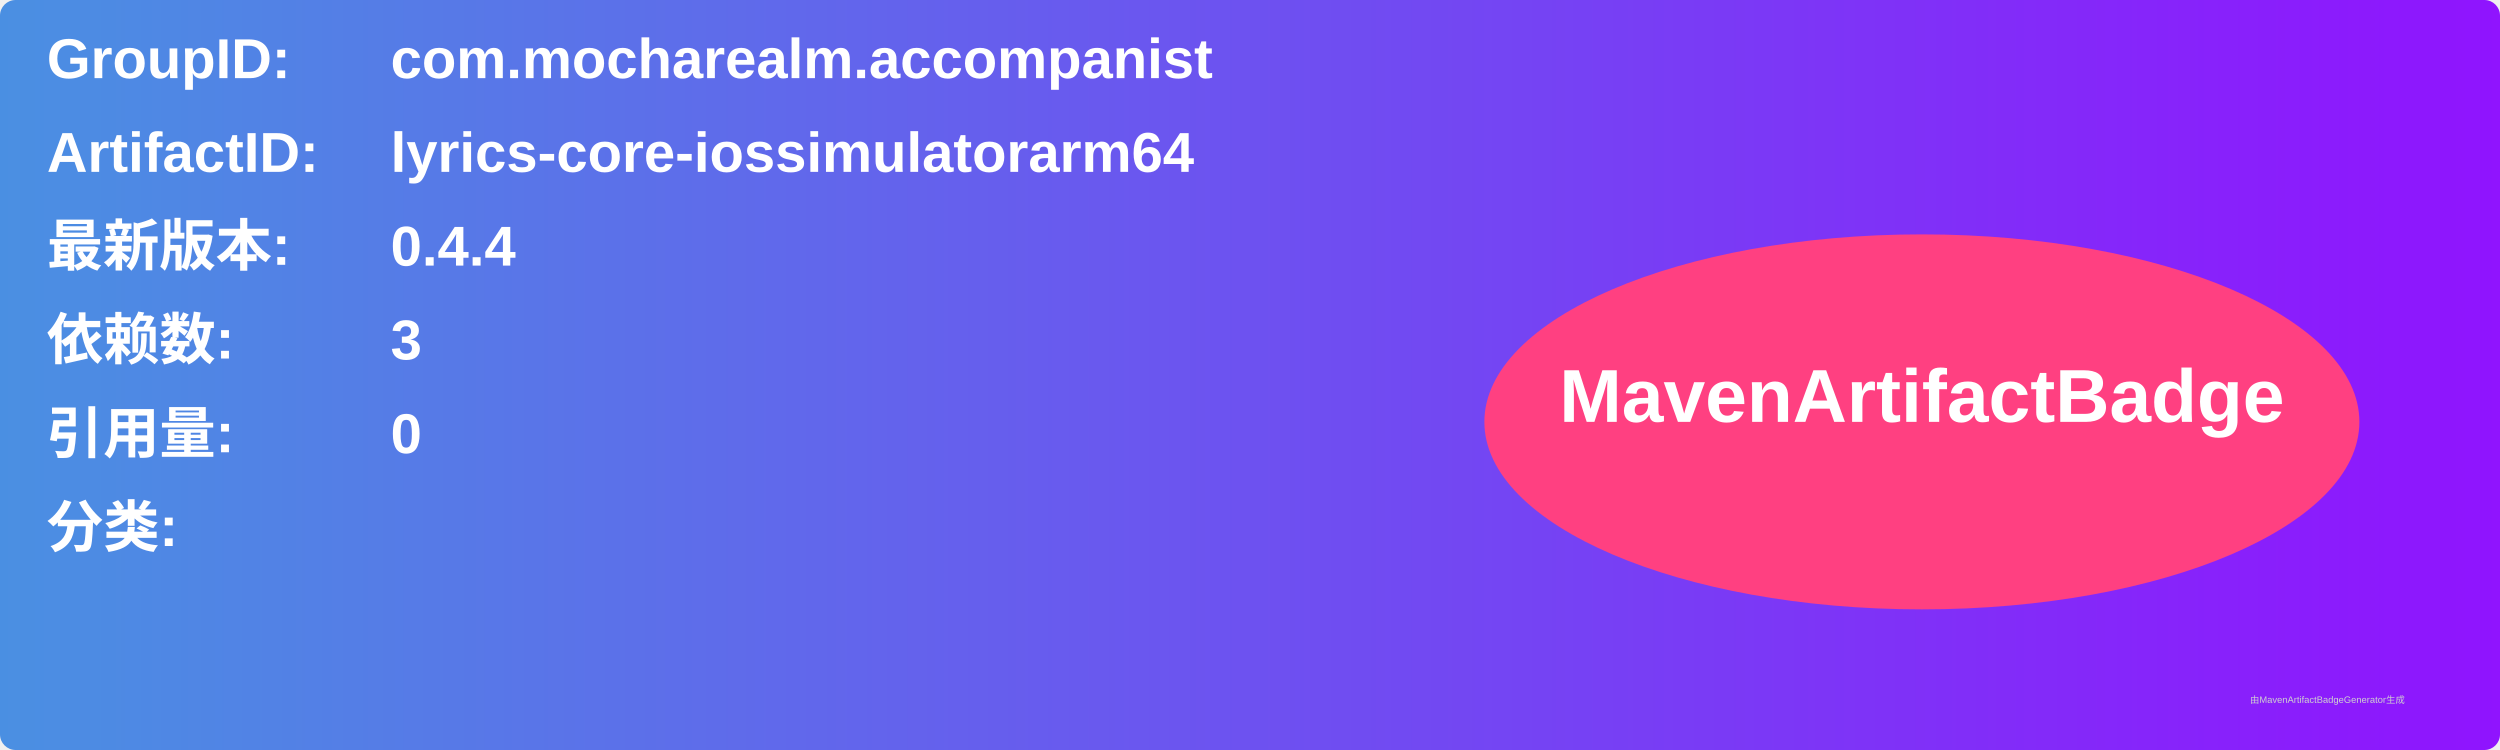
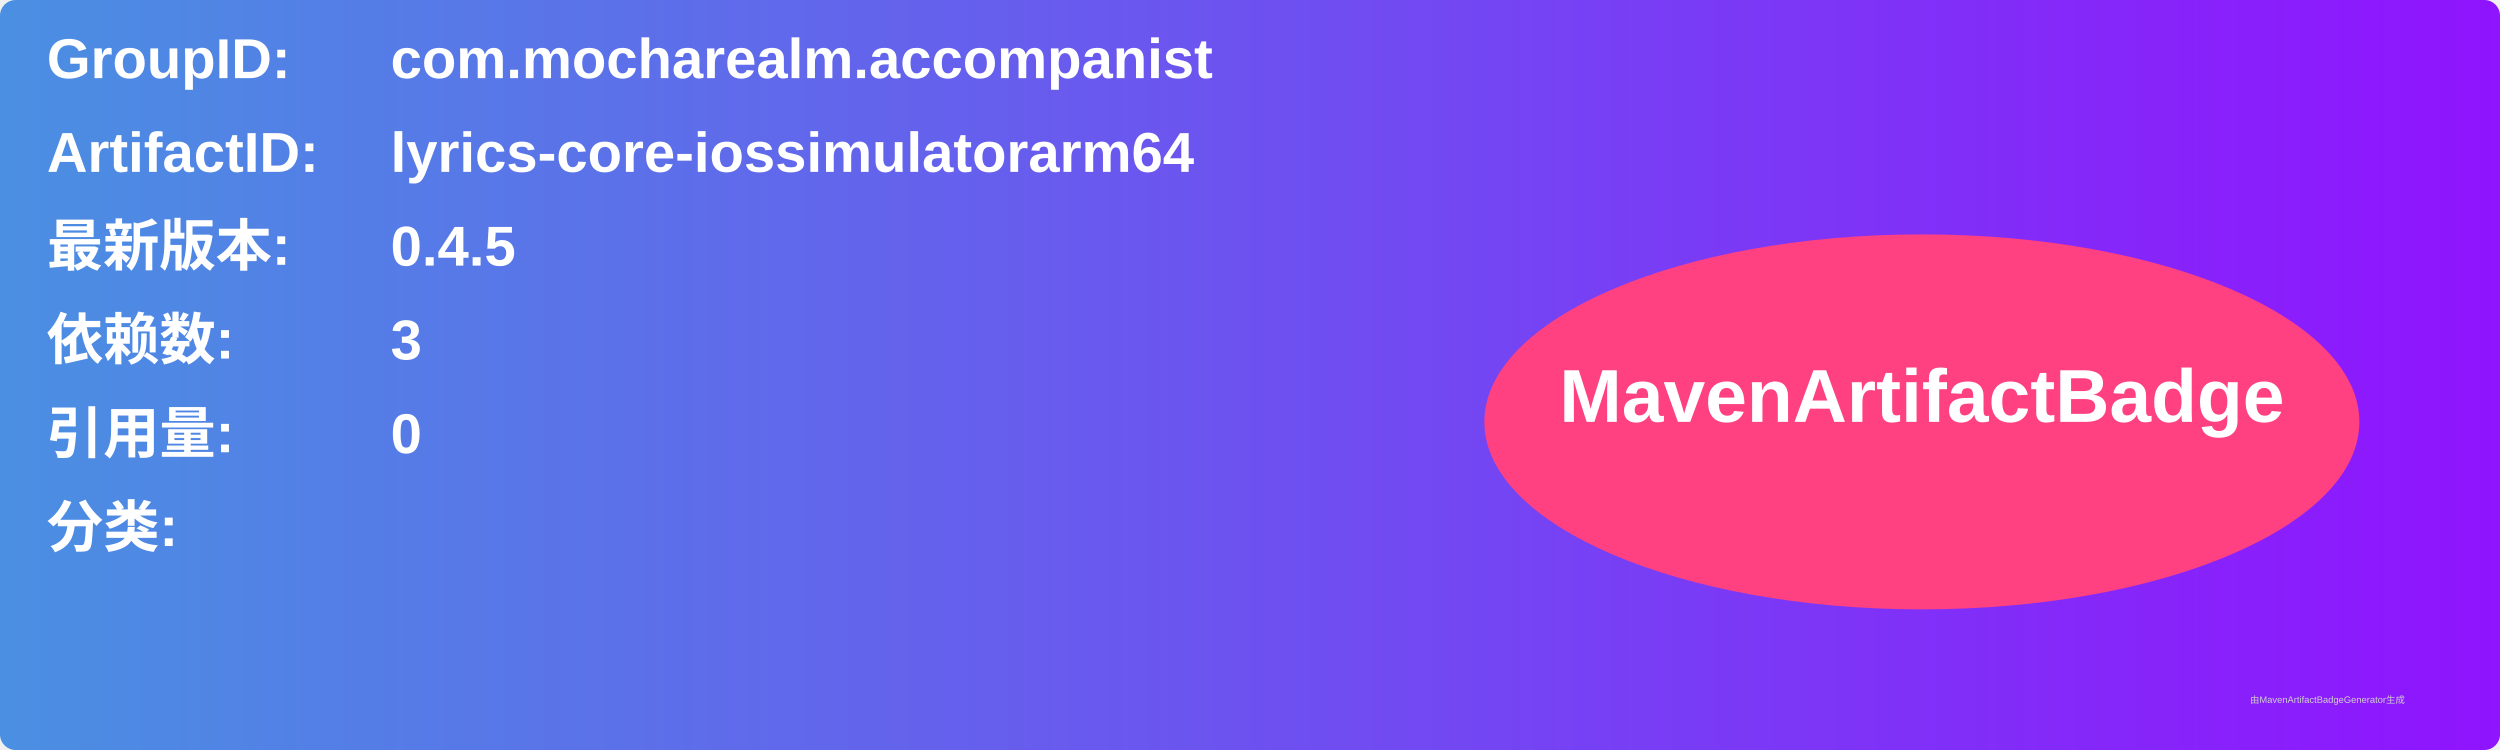
<svg xmlns="http://www.w3.org/2000/svg" width="800" height="240" viewBox="0 0 800 240">
  <linearGradient id="grad" x1="0%" y1="0%" x2="100%" y2="0%">
    <stop offset="0%" stop-color="#4a90e2" />
    <stop offset="100%" stop-color="#9013fe" />
  </linearGradient>
  <rect width="100%" height="100%" rx="5" ry="5" fill="url(#grad)" />
  <g transform="translate(15, 15)">
    <text x="0" y="10" font-family="Arial" font-size="18" fill="white" font-weight="bold" width="260">GroupID:</text>
    <text x="110" y="10" font-family="Arial" font-size="18" fill="white" font-weight="bold" width="460">com.mocharealm.accompanist</text>
    <text x="0" y="40" font-family="Arial" font-size="18" fill="white" font-weight="bold" width="260">ArtifactID:</text>
    <text x="110" y="40" font-family="Arial" font-size="18" fill="white" font-weight="bold" width="460">lyrics-core-iossimulatorarm64</text>
    <text x="0" y="70" font-family="Arial" font-size="18" fill="white" font-weight="bold">最新版本:</text>
    <text x="110" y="70" font-family="Arial" font-size="18" fill="white" font-weight="bold">
-       <tspan font-weight="bold">0.4.4</tspan>
+       <tspan font-weight="bold">0.4.5</tspan>
    </text>
    <text x="0" y="100" font-family="Arial" font-size="18" fill="white" font-weight="bold">依赖数: </text>
    <text x="110" y="100" font-family="Arial" font-size="18" fill="white">
      <tspan font-weight="bold">3</tspan>
    </text>
    <text x="0" y="130" font-family="Arial" font-size="18" fill="white" font-weight="bold">引用量: </text>
    <text x="110" y="130" font-family="Arial" font-size="18" fill="white">
      <tspan font-weight="bold">0</tspan>
    </text>
    <text x="0" y="160" font-family="Arial" font-size="18" fill="white" font-weight="bold">分类:</text>
    <text x="10" y="190" font-family="Arial" font-size="10" fill="white">
      <tspan font-weight="bold" />
    </text>
    <ellipse cx="600" cy="120" rx="140" ry="60" fill="#ff4081" />
    <text x="600" y="120" text-anchor="middle" font-family="Arial" font-size="24" fill="white" font-weight="bold">MavenArtifactBadge</text>
  </g>
  <text x="720" y="225" font-family="Arial" font-size="3" fill="#d0d0d0">由MavenArtifactBadgeGenerator生成</text>
</svg>
